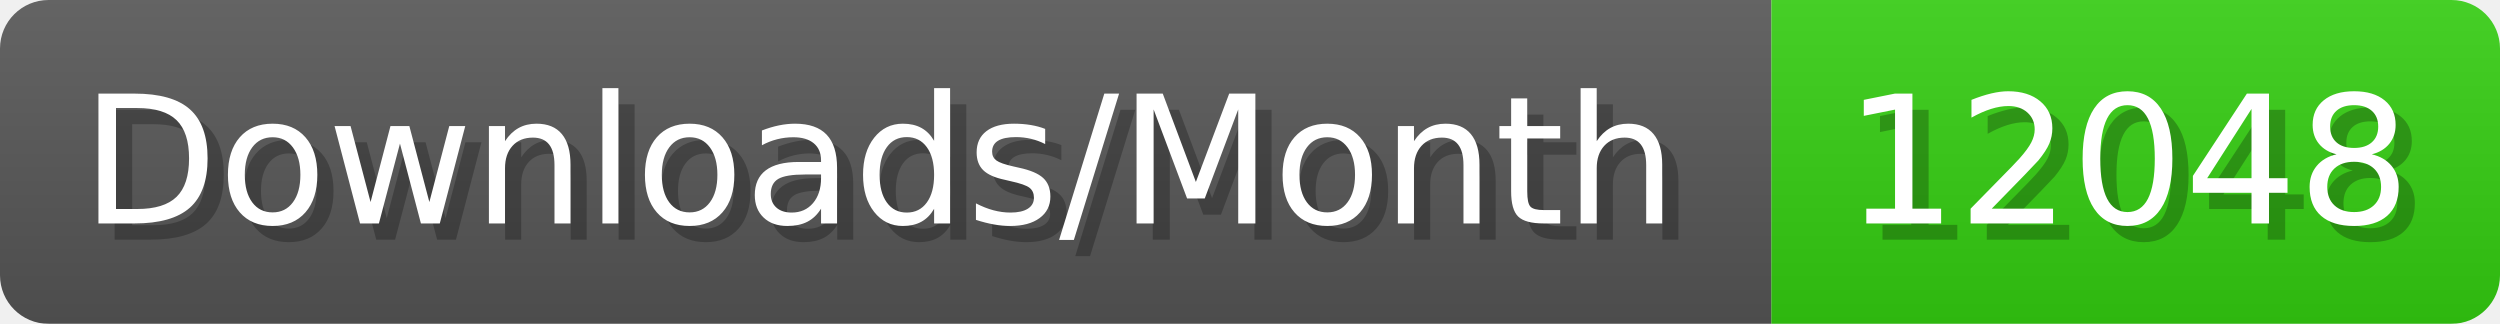
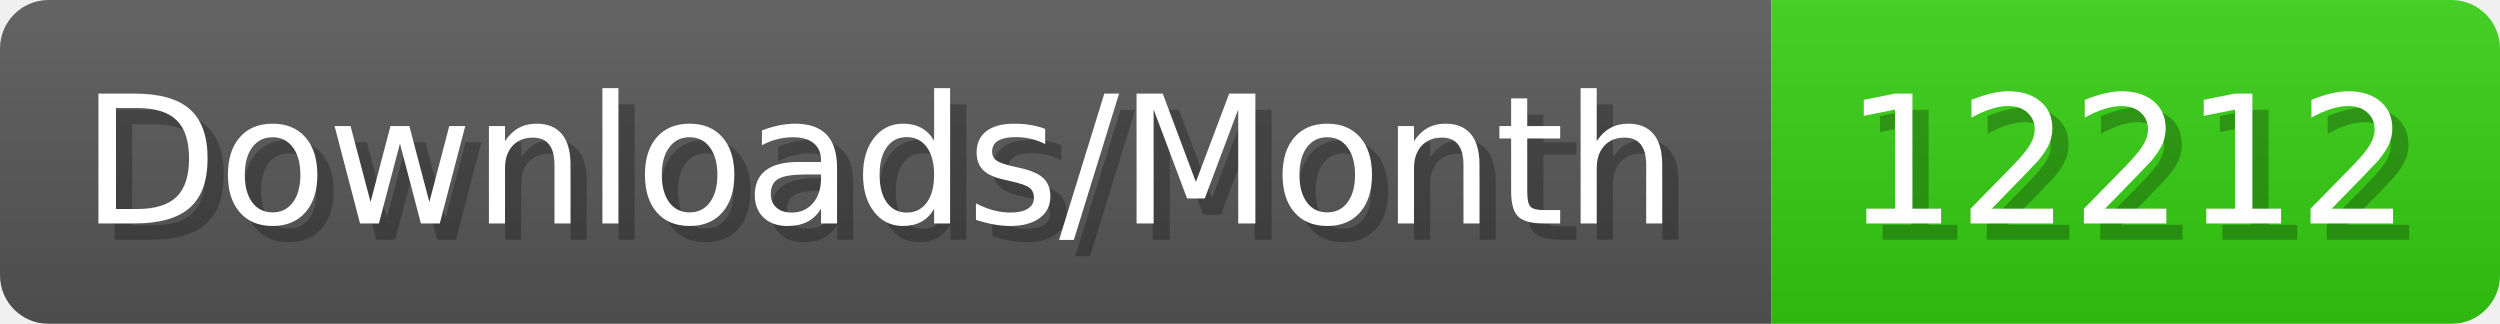
- <svg xmlns="http://www.w3.org/2000/svg" width="154.4" height="20" viewBox="0 0 1544 200" role="img" aria-label="Downloads/Month: 12048">
+ <svg xmlns="http://www.w3.org/2000/svg" width="154.4" height="20" viewBox="0 0 1544 200" role="img" aria-label="Downloads/Month: 12212">
  <linearGradient id="YlXUI" x2="0" y2="100%">
    <stop offset="0" stop-opacity=".1" stop-color="#EEE" />
    <stop offset="1" stop-opacity=".1" />
  </linearGradient>
  <mask id="JHhop">
    <rect width="1544" height="200" rx="30" fill="#FFF" />
  </mask>
  <g mask="url(#JHhop)">
    <rect width="1094" height="200" fill="#555" />
    <rect width="450" height="200" fill="#3C1" x="1094" />
    <rect width="1544" height="200" fill="url(#YlXUI)" />
  </g>
  <g aria-hidden="true" fill="#fff" text-anchor="start" font-family="Verdana,DejaVu Sans,sans-serif" font-size="110">
    <text x="60" y="148" textLength="994" fill="#000" opacity="0.25">Downloads/Month</text>
    <text x="50" y="138" textLength="994">Downloads/Month</text>
-     <text x="1149" y="148" textLength="350" fill="#000" opacity="0.25">12048</text>
-     <text x="1139" y="138" textLength="350">12048</text>
+     <text x="1149" y="148" textLength="350" fill="#000" opacity="0.25">12212</text>
+     <text x="1139" y="138" textLength="350">12212</text>
  </g>
</svg>
